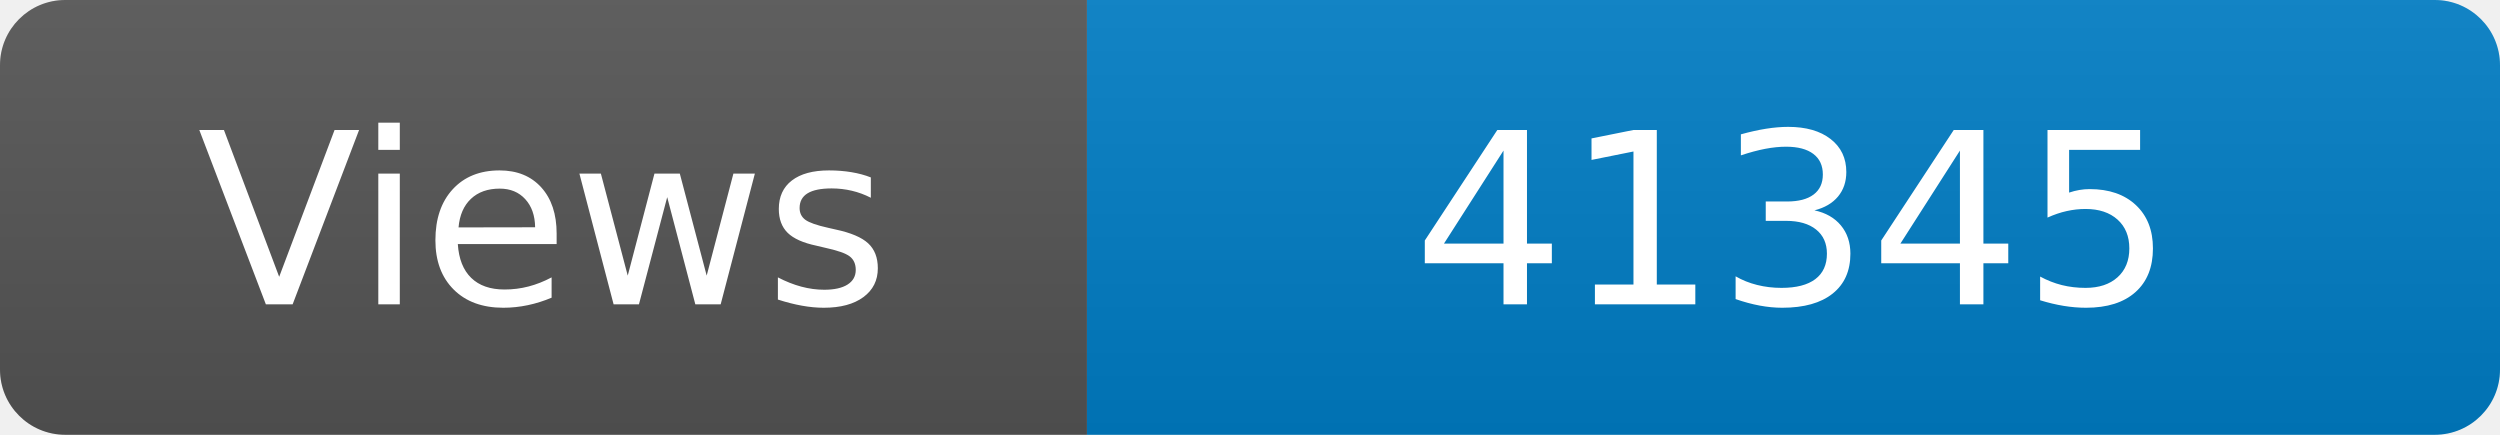
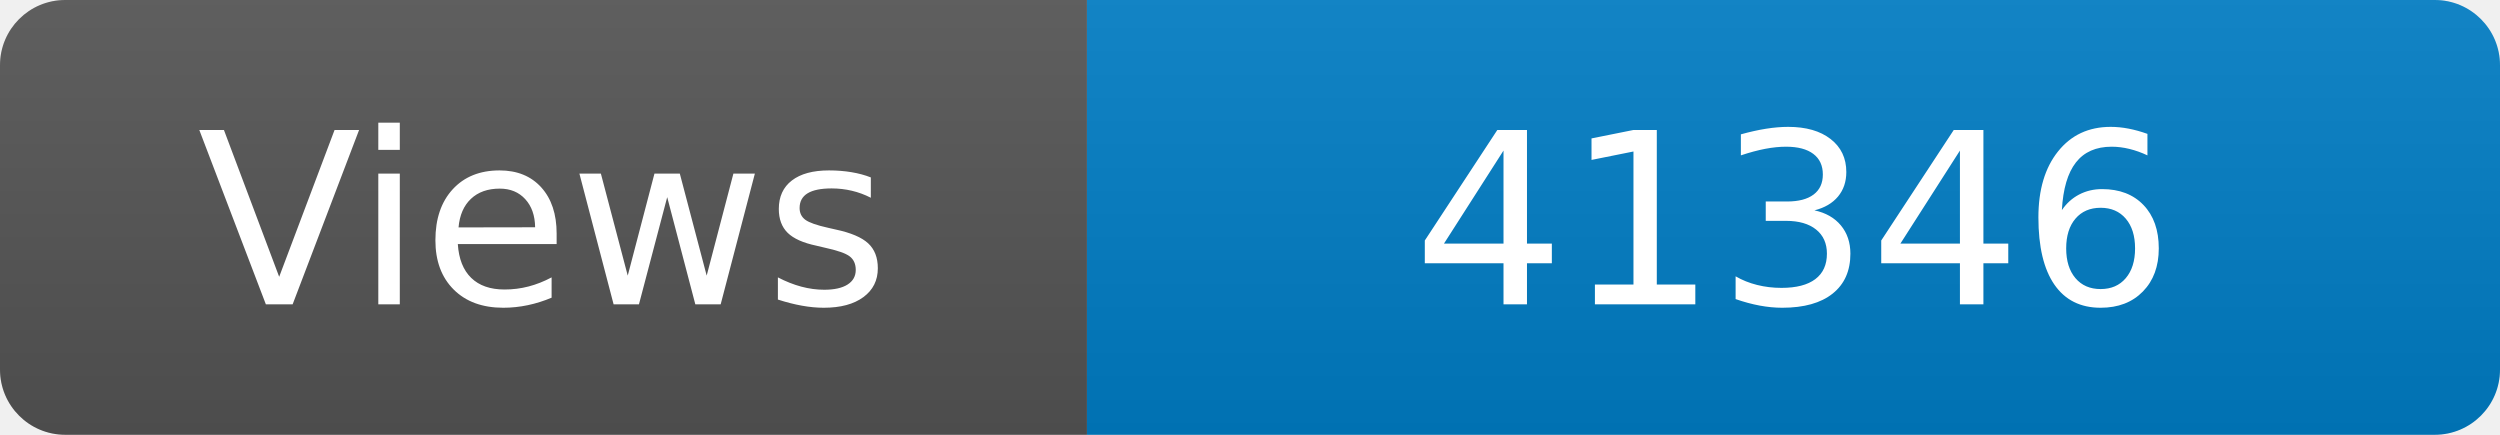
<svg xmlns="http://www.w3.org/2000/svg" width="115" height="20" role="img" aria-label="Maintained?: yes">
  <linearGradient id="s" x2="0" y2="100%">
    <stop offset="0" stop-color="#bbb" stop-opacity=".1" />
    <stop offset="1" stop-opacity=".1" />
  </linearGradient>
  <clipPath id="r">
    <rect width="115" height="20" rx="3" fill="#fff" />
  </clipPath>
  <g clip-path="url(#r)">
    <rect width="50" height="20" fill="#555" />
    <rect x="50" width="160" height="20" fill="#007ec6" />
    <rect width="115" height="20" fill="url(#s)" />
  </g>
  <g fill="#fff" text-anchor="middle" font-family="Verdana,Geneva,DejaVu Sans,sans-serif" font-size="110">
    <text x="250" y="140" transform="scale(.1)" fill="#fff">Views</text>
-     <text x="825" y="140" transform="scale(.1)" fill="#fff">41345</text>
+     <text x="825" y="140" transform="scale(.1)" fill="#fff">41346</text>
  </g>
</svg>
